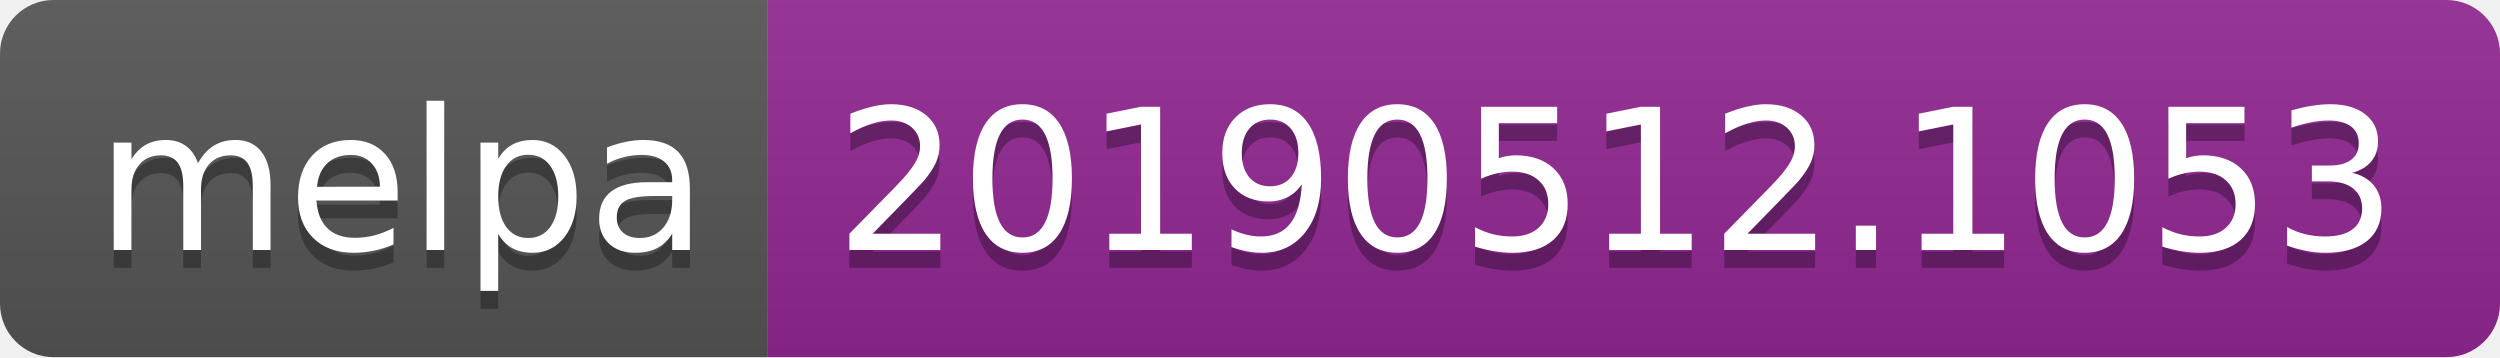
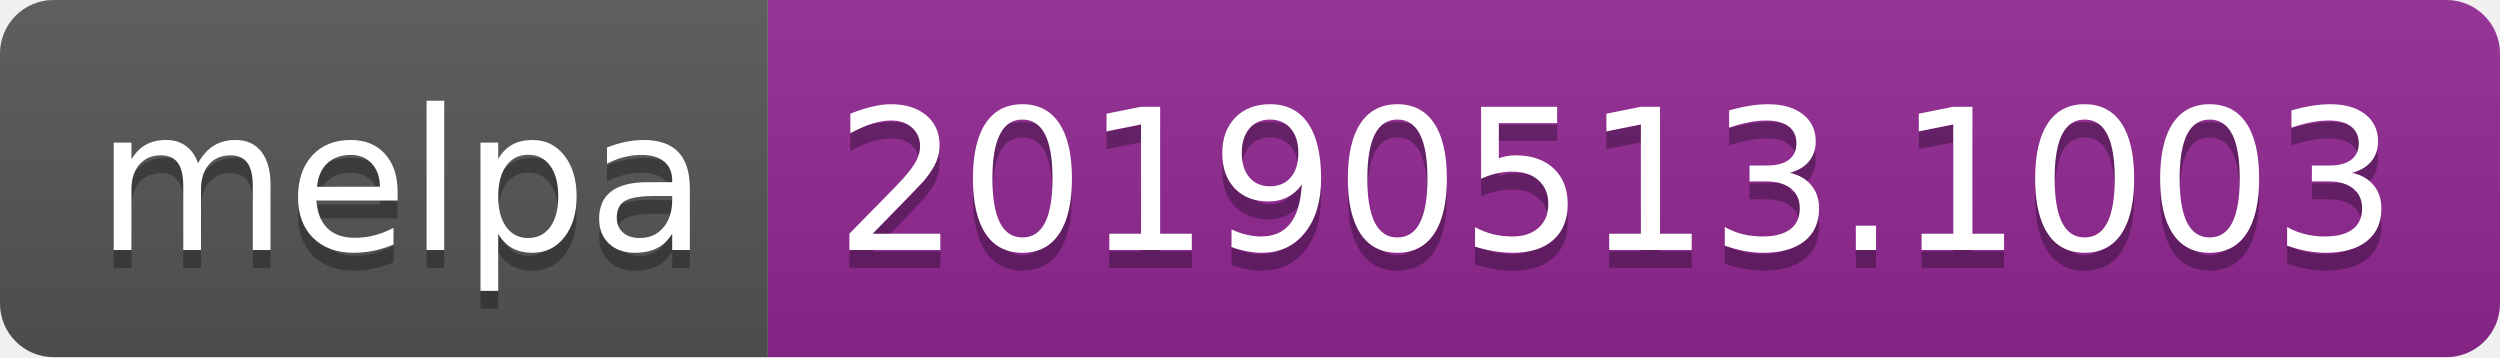
<svg xmlns="http://www.w3.org/2000/svg" width="140" height="20">
  <linearGradient id="b" x2="0" y2="100%">
    <stop offset="0" stop-color="#bbb" stop-opacity=".1" />
    <stop offset="1" stop-opacity=".1" />
  </linearGradient>
  <clipPath id="a">
    <rect width="140" height="20" rx="3" fill="#fff" />
  </clipPath>
  <g clip-path="url(#a)">
    <path fill="#555" d="M0 0h43v20H0z" />
    <path fill="#922793" d="M43 0h97v20H43z" />
    <path fill="url(#b)" d="M0 0h140v20H0z" />
  </g>
  <g fill="#fff" text-anchor="middle" font-family="DejaVu Sans,Verdana,Geneva,sans-serif" font-size="110">
    <text x="225" y="150" fill="#010101" fill-opacity=".3" transform="scale(.1)" textLength="330">melpa</text>
    <text x="225" y="140" transform="scale(.1)" textLength="330">melpa</text>
-     <text x="905" y="150" fill="#010101" fill-opacity=".3" transform="scale(.1)" textLength="870">20190512.1053</text>
-     <text x="905" y="140" transform="scale(.1)" textLength="870">20190512.1053</text>
+     <text x="905" y="150" fill="#010101" fill-opacity=".3" transform="scale(.1)" textLength="870">20190513.1003</text>
+     <text x="905" y="140" transform="scale(.1)" textLength="870">20190513.1003</text>
  </g>
</svg>
